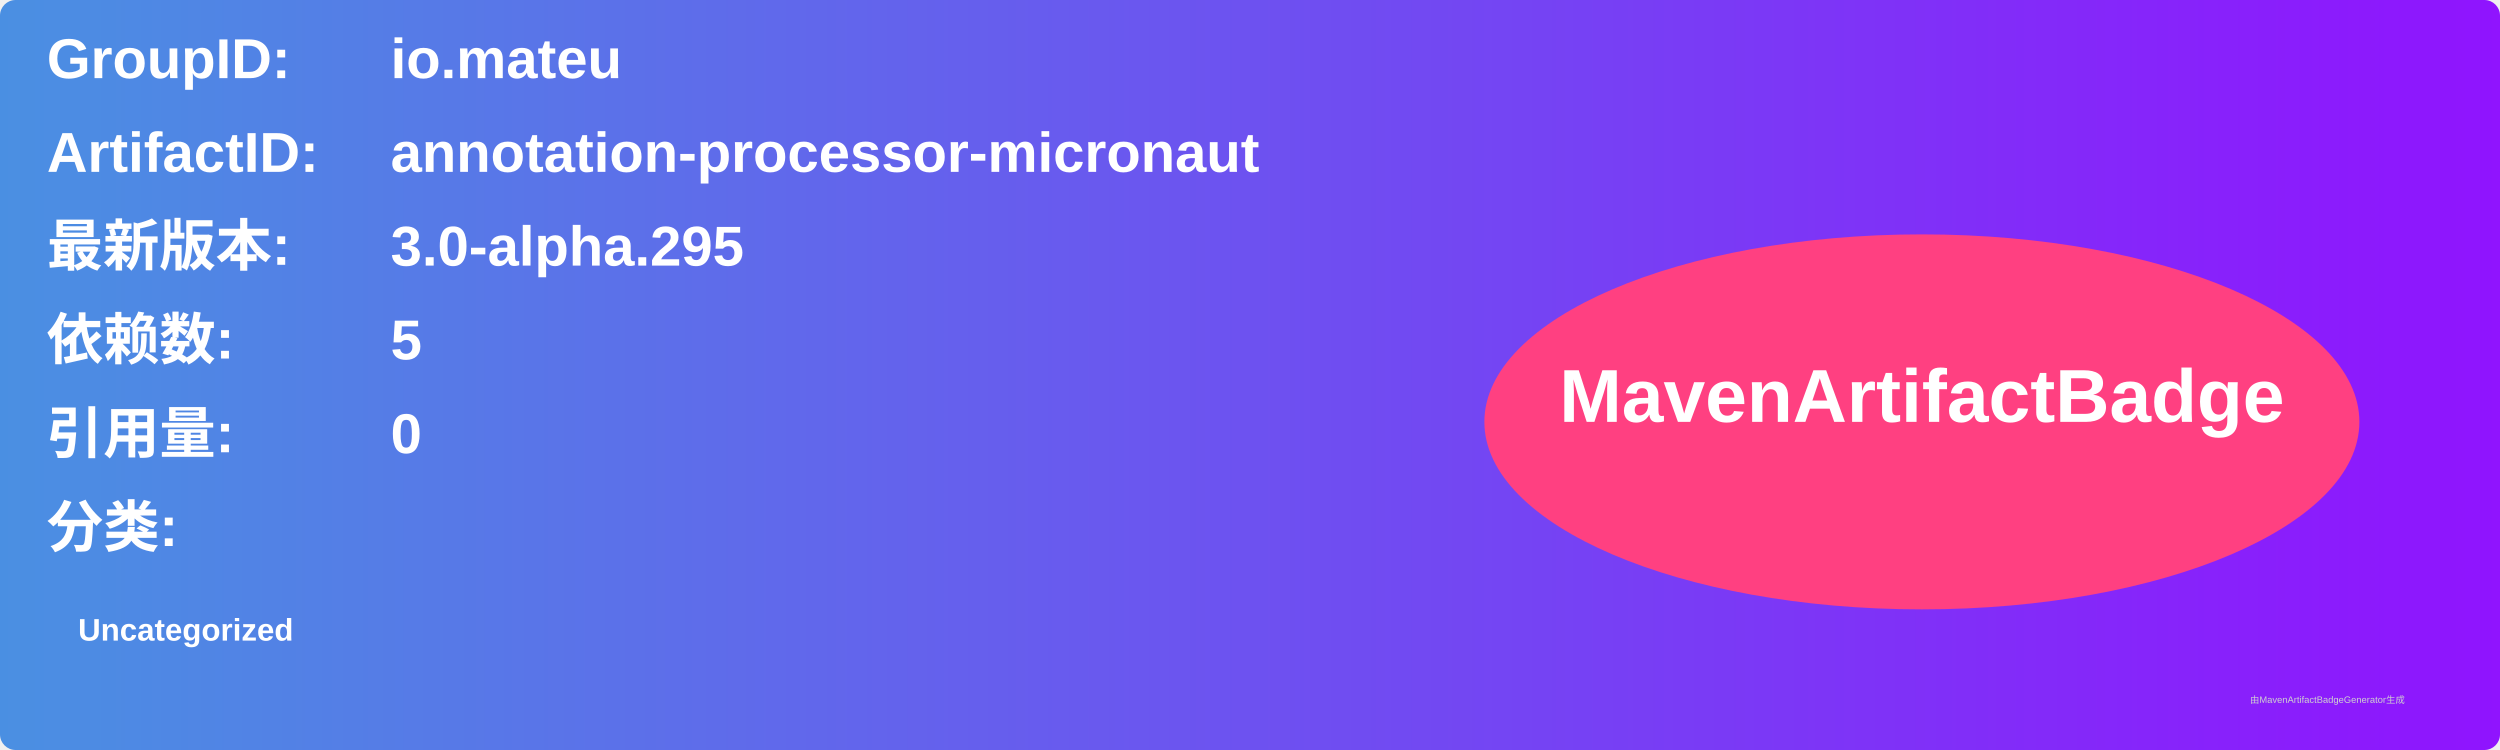
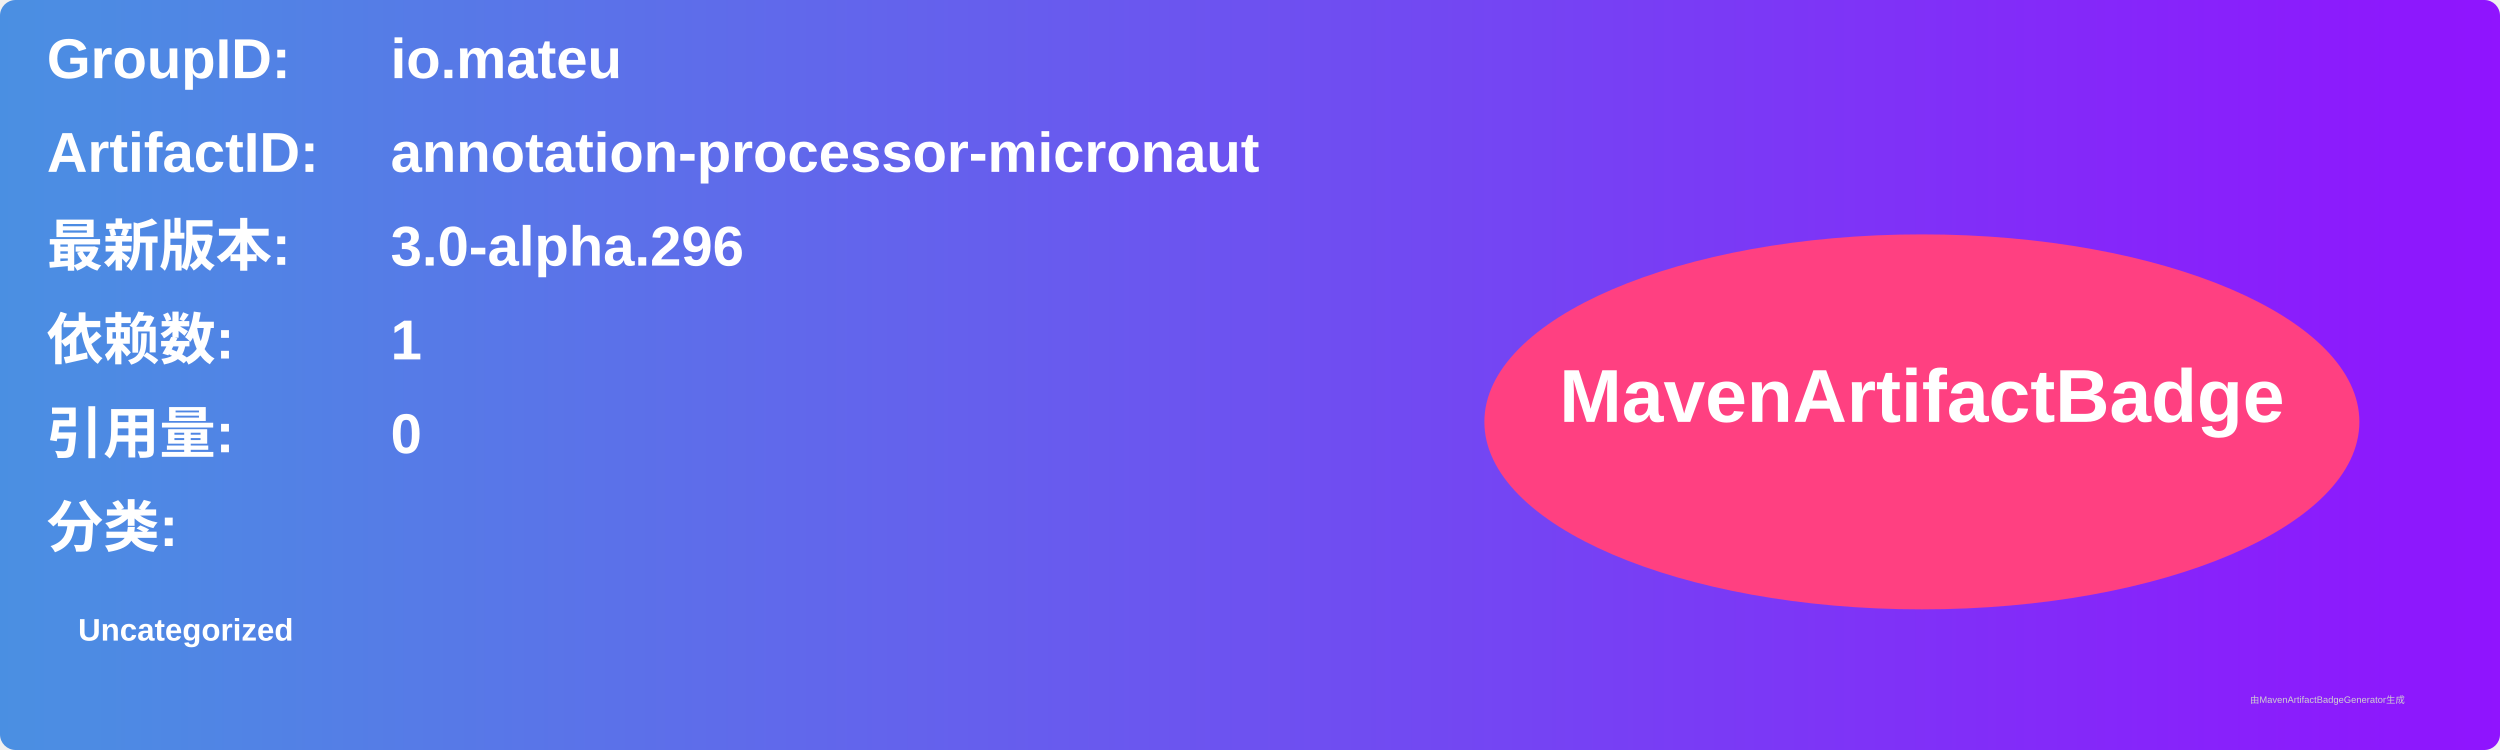
<svg xmlns="http://www.w3.org/2000/svg" width="800" height="240" viewBox="0 0 800 240">
  <linearGradient id="grad" x1="0%" y1="0%" x2="100%" y2="0%">
    <stop offset="0%" stop-color="#4a90e2" />
    <stop offset="100%" stop-color="#9013fe" />
  </linearGradient>
  <rect width="100%" height="100%" rx="5" ry="5" fill="url(#grad)" />
  <g transform="translate(15, 15)">
    <text x="0" y="10" font-family="Arial" font-size="18" fill="white" font-weight="bold" width="260">GroupID:</text>
    <text x="110" y="10" font-family="Arial" font-size="18" fill="white" font-weight="bold" width="460">io.mateu</text>
    <text x="0" y="40" font-family="Arial" font-size="18" fill="white" font-weight="bold" width="260">ArtifactID:</text>
    <text x="110" y="40" font-family="Arial" font-size="18" fill="white" font-weight="bold" width="460">annotation-processor-micronaut</text>
    <text x="0" y="70" font-family="Arial" font-size="18" fill="white" font-weight="bold">最新版本:</text>
    <text x="110" y="70" font-family="Arial" font-size="18" fill="white" font-weight="bold">
-       <tspan font-weight="bold">3.0-alpha.295</tspan>
+       <tspan font-weight="bold">3.0-alpha.296</tspan>
    </text>
    <text x="0" y="100" font-family="Arial" font-size="18" fill="white" font-weight="bold">依赖数: </text>
    <text x="110" y="100" font-family="Arial" font-size="18" fill="white">
-       <tspan font-weight="bold">5</tspan>
+       <tspan font-weight="bold">1</tspan>
    </text>
    <text x="0" y="130" font-family="Arial" font-size="18" fill="white" font-weight="bold">引用量: </text>
    <text x="110" y="130" font-family="Arial" font-size="18" fill="white">
      <tspan font-weight="bold">0</tspan>
    </text>
    <text x="0" y="160" font-family="Arial" font-size="18" fill="white" font-weight="bold">分类:</text>
    <text x="10" y="190" font-family="Arial" font-size="10" fill="white">
      <tspan font-weight="bold">Uncategorized</tspan>
    </text>
    <ellipse cx="600" cy="120" rx="140" ry="60" fill="#ff4081" />
    <text x="600" y="120" text-anchor="middle" font-family="Arial" font-size="24" fill="white" font-weight="bold">MavenArtifactBadge</text>
  </g>
  <text x="720" y="225" font-family="Arial" font-size="3" fill="#d0d0d0">由MavenArtifactBadgeGenerator生成</text>
</svg>
